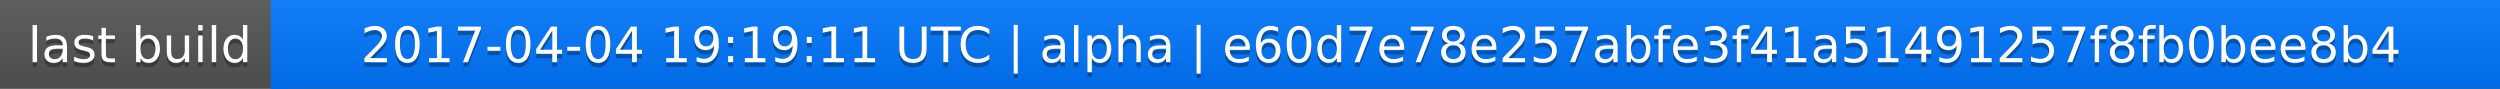
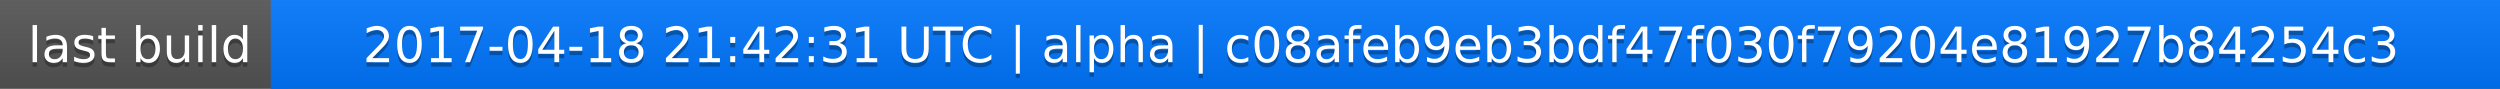
<svg xmlns="http://www.w3.org/2000/svg" width="563" height="20">
  <linearGradient id="a" x2="0" y2="100%">
    <stop offset="0" stop-color="#bbb" stop-opacity=".1" />
    <stop offset="1" stop-opacity=".1" />
  </linearGradient>
  <rect rx="0" width="563" height="20" fill="#555" />
  <rect rx="0" x="61" width="502" height="20" fill="#07f" />
  <path fill="#07f" d="M61 0h4v20h-4z" />
  <rect rx="0" width="563" height="20" fill="url(#a)" />
  <g fill="#fff" text-anchor="middle" font-family="DejaVu Sans,Verdana,Geneva,sans-serif" font-size="11">
    <text x="31.5" y="15" fill="#010101" fill-opacity=".3">last build</text>
    <text x="31.5" y="14">last build</text>
-     <text x="311" y="15" fill="#010101" fill-opacity=".3">2017-04-04 19:19:11 UTC | alpha | e60d7e78e257abfe3f41a51491257f8fb0bee8b4</text>
-     <text x="311" y="14">2017-04-04 19:19:11 UTC | alpha | e60d7e78e257abfe3f41a51491257f8fb0bee8b4</text>
+     <text x="311" y="15" fill="#010101" fill-opacity=".3">2017-04-18 21:42:31 UTC | alpha | c08afeb9eb3bdf47f030f79204e81927b84254c3</text>
+     <text x="311" y="14">2017-04-18 21:42:31 UTC | alpha | c08afeb9eb3bdf47f030f79204e81927b84254c3</text>
  </g>
</svg>
